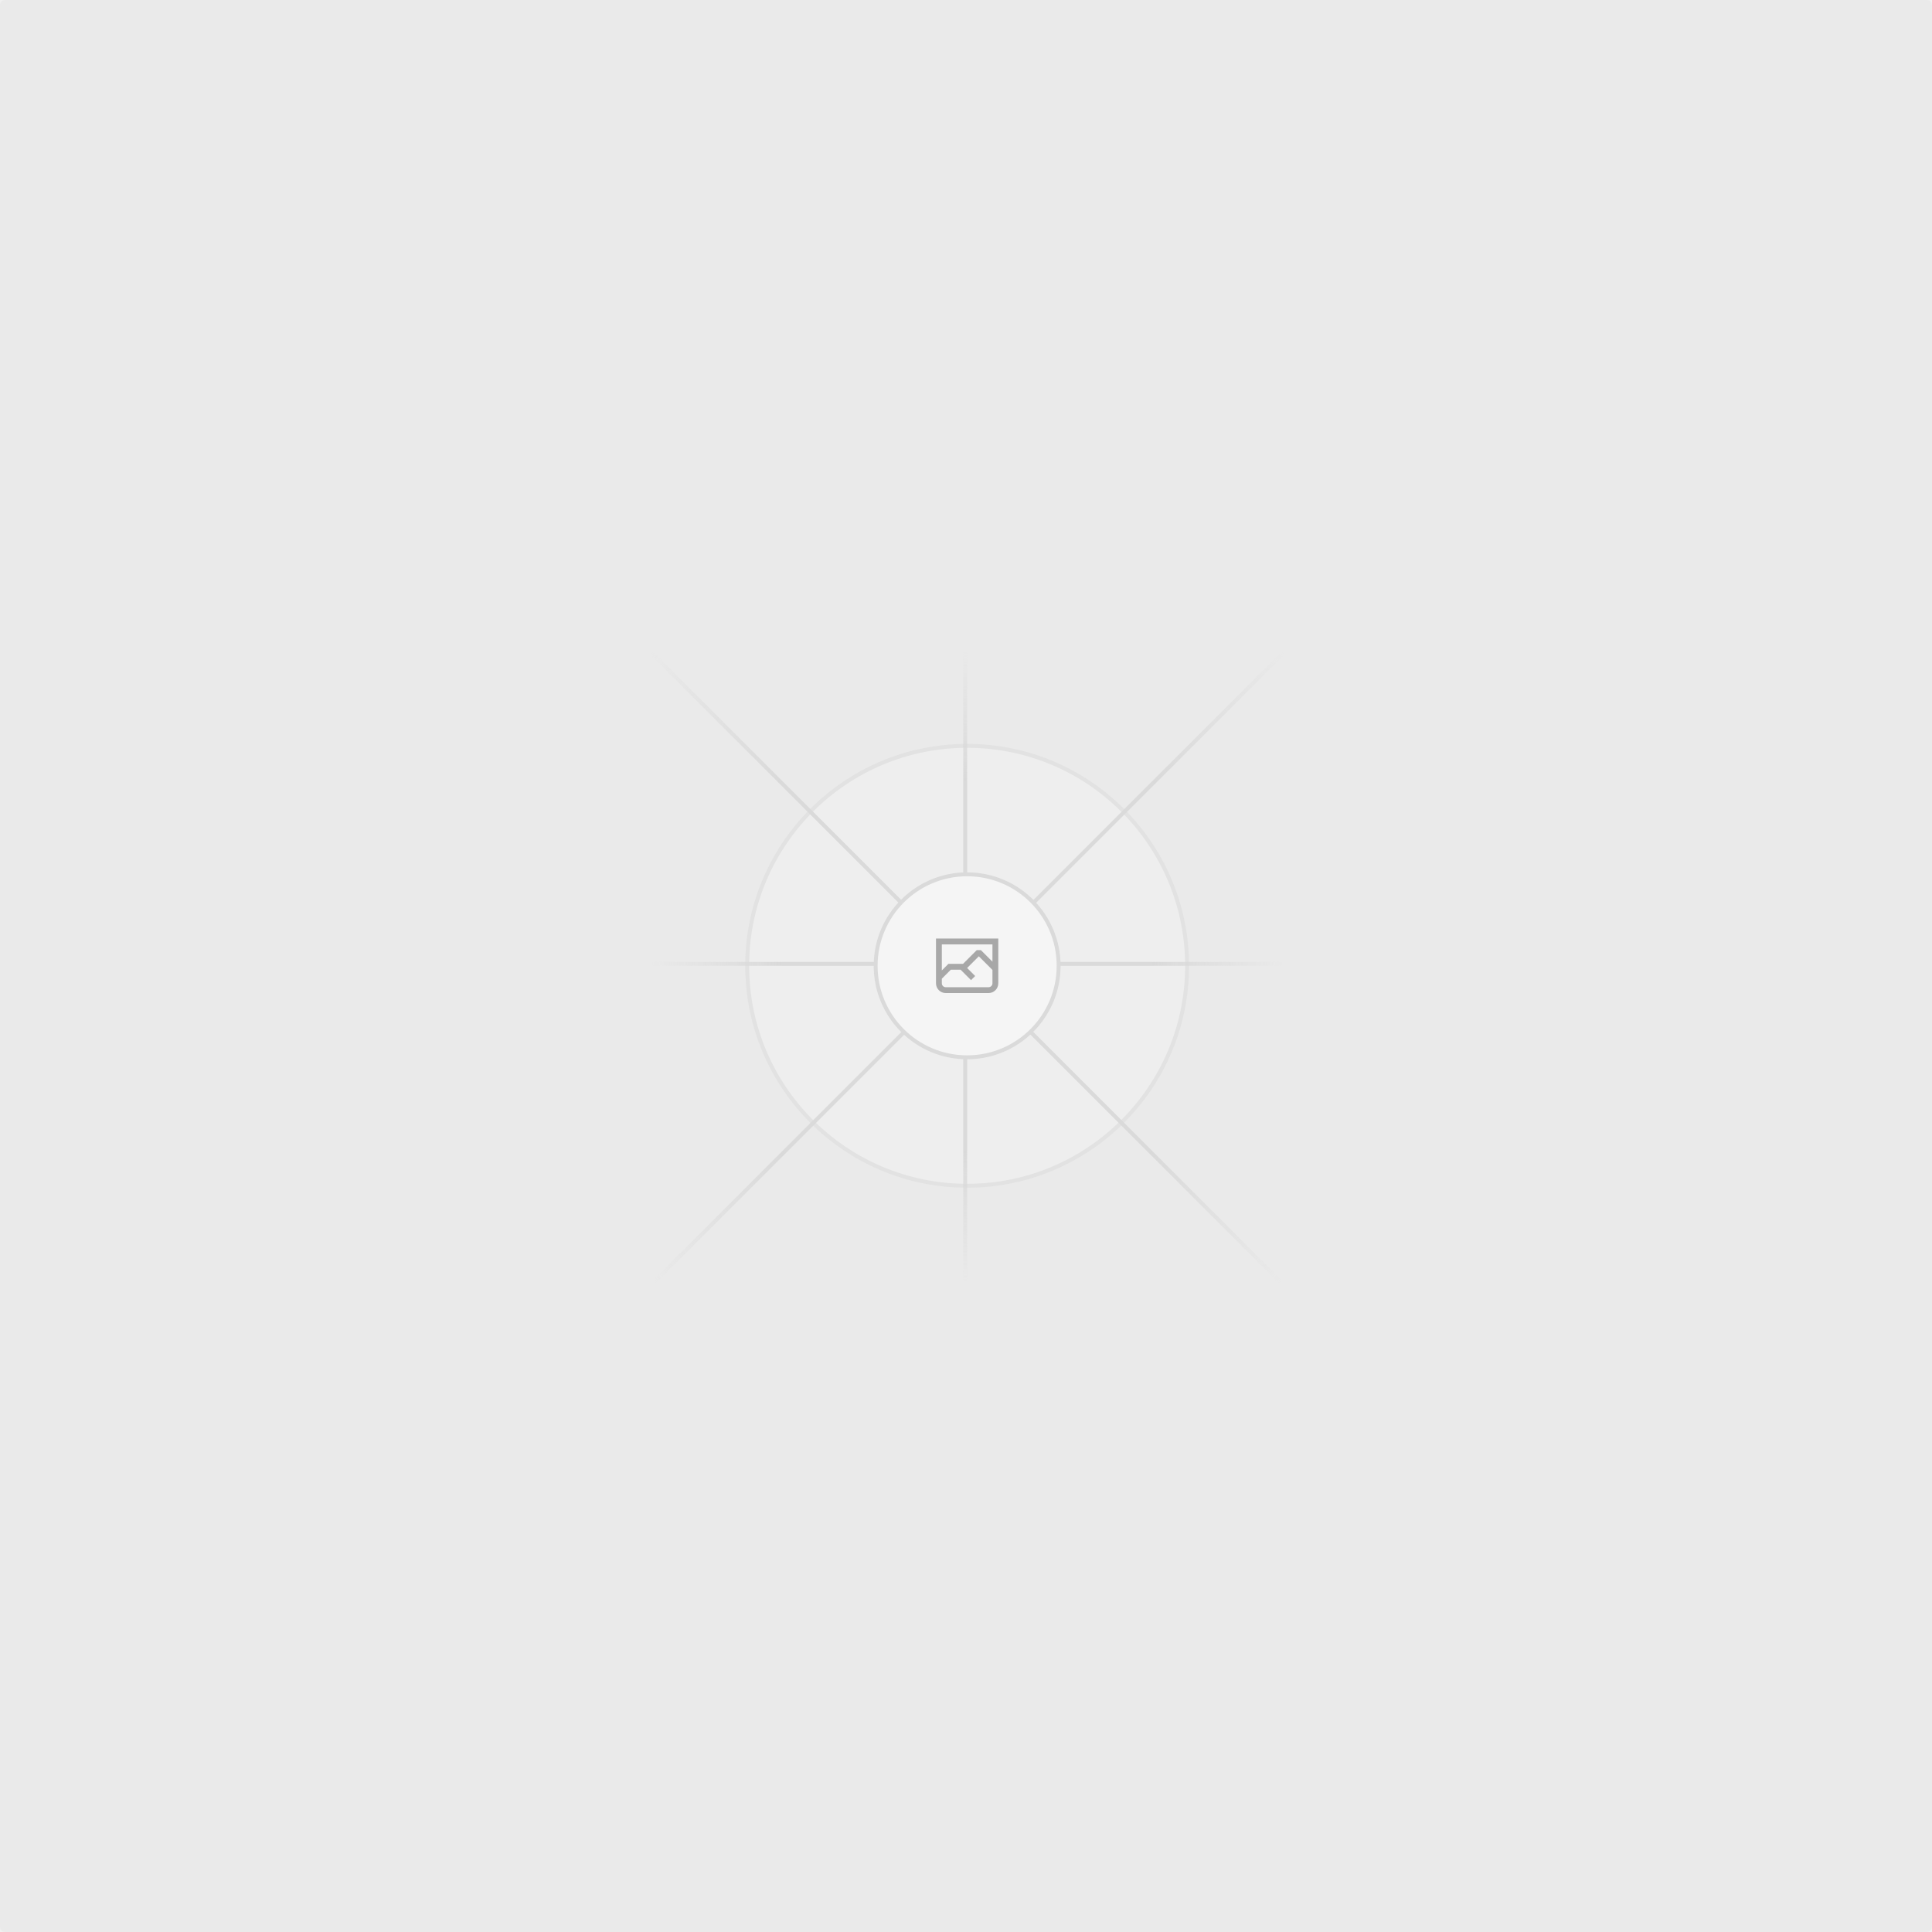
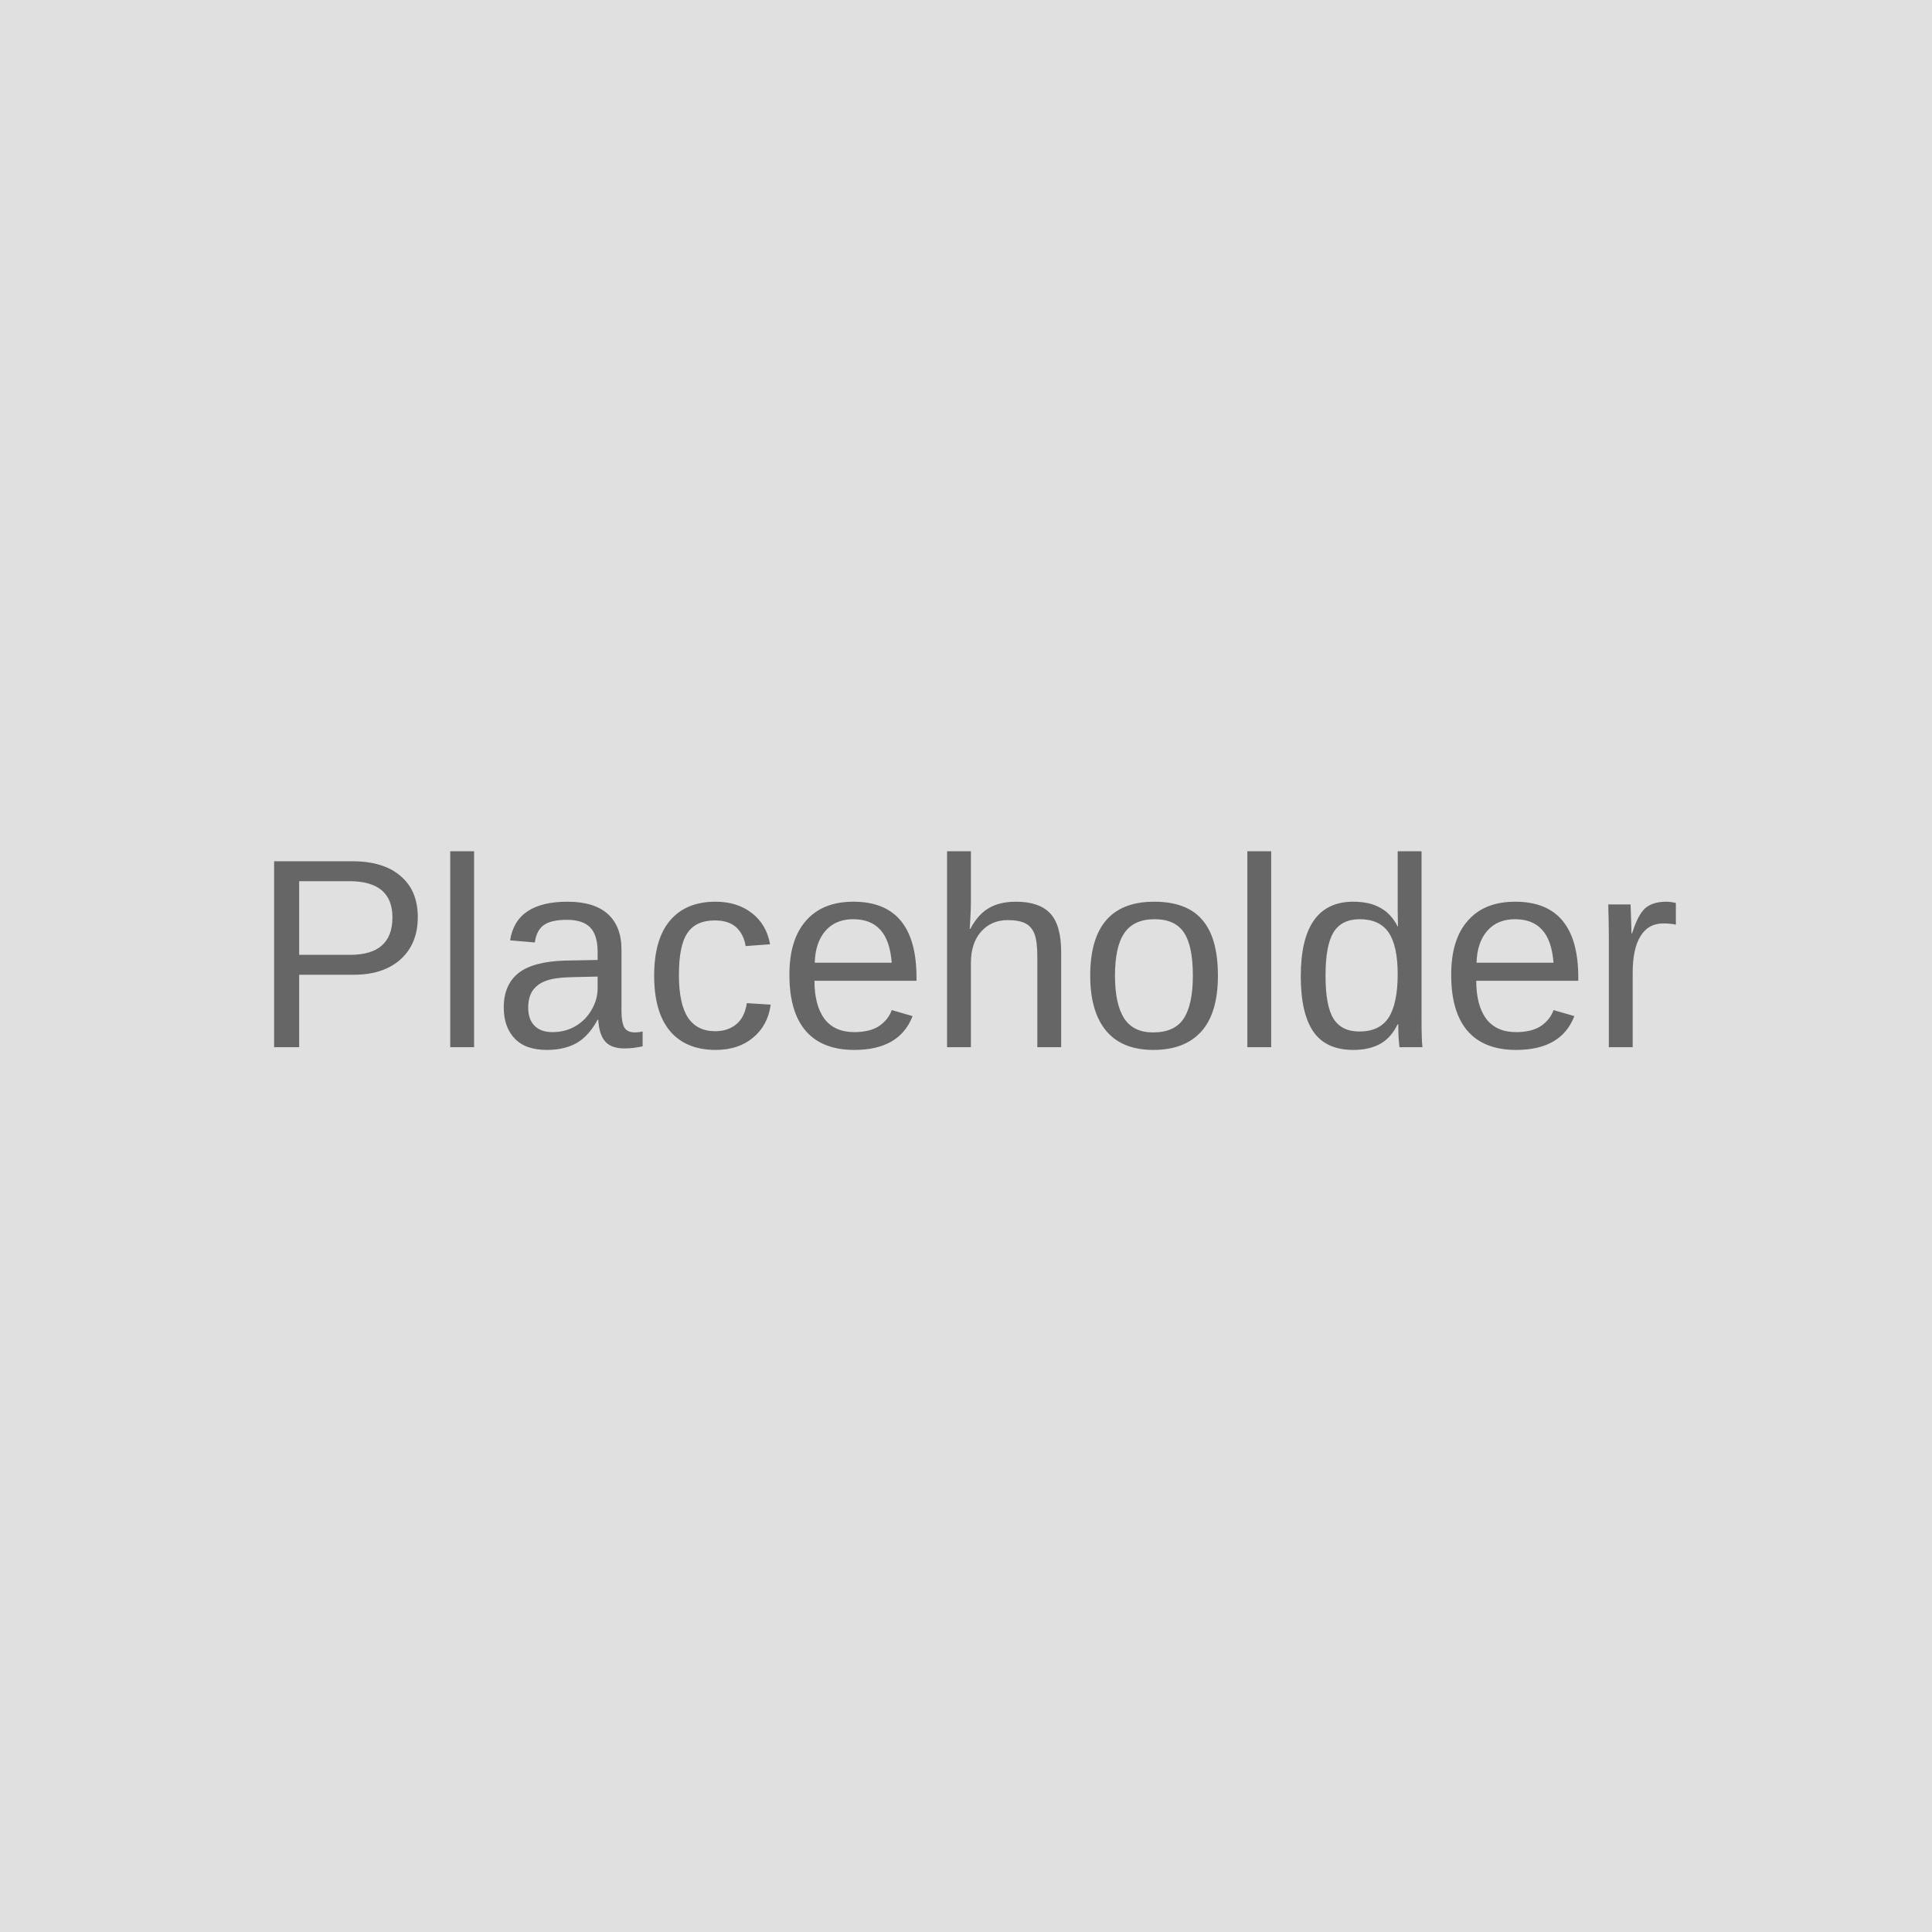
- <svg xmlns="http://www.w3.org/2000/svg" width="1200" height="1200" fill="none">
-   <rect width="1200" height="1200" fill="#EAEAEA" rx="3" />
-   <g opacity=".5">
-     <g opacity=".5">
-       <path fill="#FAFAFA" d="M600.709 736.5c-75.454 0-136.621-61.167-136.621-136.62 0-75.454 61.167-136.621 136.621-136.621 75.453 0 136.62 61.167 136.62 136.621 0 75.453-61.167 136.62-136.62 136.62Z" />
-       <path stroke="#C9C9C9" stroke-width="2.418" d="M600.709 736.5c-75.454 0-136.621-61.167-136.621-136.62 0-75.454 61.167-136.621 136.621-136.621 75.453 0 136.62 61.167 136.62 136.621 0 75.453-61.167 136.62-136.62 136.62Z" />
-     </g>
-     <path stroke="url(#a)" stroke-width="2.418" d="M0-1.209h553.581" transform="scale(1 -1) rotate(45 1163.11 91.165)" />
-     <path stroke="url(#b)" stroke-width="2.418" d="M404.846 598.671h391.726" />
-     <path stroke="url(#c)" stroke-width="2.418" d="M599.5 795.742V404.017" />
-     <path stroke="url(#d)" stroke-width="2.418" d="m795.717 796.597-391.441-391.44" />
-     <path fill="#fff" d="M600.709 656.704c-31.384 0-56.825-25.441-56.825-56.824 0-31.384 25.441-56.825 56.825-56.825 31.383 0 56.824 25.441 56.824 56.825 0 31.383-25.441 56.824-56.824 56.824Z" />
-     <g clip-path="url(#e)">
-       <path fill="#666" fill-rule="evenodd" d="M616.426 586.58h-31.434v16.176l3.553-3.554.531-.531h9.068l.074-.074 8.463-8.463h2.565l7.18 7.181V586.58Zm-15.715 14.654 3.698 3.699 1.283 1.282-2.565 2.565-1.282-1.283-5.2-5.199h-6.066l-5.514 5.514-.073.073v2.876a2.418 2.418 0 0 0 2.418 2.418h26.598a2.418 2.418 0 0 0 2.418-2.418v-8.317l-8.463-8.463-7.181 7.181-.071.072Zm-19.347 5.442v4.085a6.045 6.045 0 0 0 6.046 6.045h26.598a6.044 6.044 0 0 0 6.045-6.045v-7.108l1.356-1.355-1.282-1.283-.074-.073v-17.989h-38.689v23.43l-.146.146.146.147Z" clip-rule="evenodd" />
-     </g>
-     <path stroke="#C9C9C9" stroke-width="2.418" d="M600.709 656.704c-31.384 0-56.825-25.441-56.825-56.824 0-31.384 25.441-56.825 56.825-56.825 31.383 0 56.824 25.441 56.824 56.825 0 31.383-25.441 56.824-56.824 56.824Z" />
-   </g>
-   <defs>
-     <linearGradient id="a" x1="554.061" x2="-.48" y1=".083" y2=".087" gradientUnits="userSpaceOnUse">
-       <stop stop-color="#C9C9C9" stop-opacity="0" />
-       <stop offset=".208" stop-color="#C9C9C9" />
-       <stop offset=".792" stop-color="#C9C9C9" />
-       <stop offset="1" stop-color="#C9C9C9" stop-opacity="0" />
-     </linearGradient>
-     <linearGradient id="b" x1="796.912" x2="404.507" y1="599.963" y2="599.965" gradientUnits="userSpaceOnUse">
-       <stop stop-color="#C9C9C9" stop-opacity="0" />
-       <stop offset=".208" stop-color="#C9C9C9" />
-       <stop offset=".792" stop-color="#C9C9C9" />
-       <stop offset="1" stop-color="#C9C9C9" stop-opacity="0" />
-     </linearGradient>
-     <linearGradient id="c" x1="600.792" x2="600.794" y1="403.677" y2="796.082" gradientUnits="userSpaceOnUse">
-       <stop stop-color="#C9C9C9" stop-opacity="0" />
-       <stop offset=".208" stop-color="#C9C9C9" />
-       <stop offset=".792" stop-color="#C9C9C9" />
-       <stop offset="1" stop-color="#C9C9C9" stop-opacity="0" />
-     </linearGradient>
-     <linearGradient id="d" x1="404.85" x2="796.972" y1="403.903" y2="796.02" gradientUnits="userSpaceOnUse">
-       <stop stop-color="#C9C9C9" stop-opacity="0" />
-       <stop offset=".208" stop-color="#C9C9C9" />
-       <stop offset=".792" stop-color="#C9C9C9" />
-       <stop offset="1" stop-color="#C9C9C9" stop-opacity="0" />
-     </linearGradient>
-     <clipPath id="e">
-       <path fill="#fff" d="M581.364 580.535h38.689v38.689h-38.689z" />
-     </clipPath>
-   </defs>
+ <svg xmlns="http://www.w3.org/2000/svg" width="100" height="100" viewBox="0 0 100 100" fill="none">
+   <rect width="100" height="100" fill="#E0E0E0" />
+   <text x="50%" y="50%" font-family="Arial" font-size="14" fill="#666666" text-anchor="middle" dy=".3em">Placeholder</text>
</svg>
